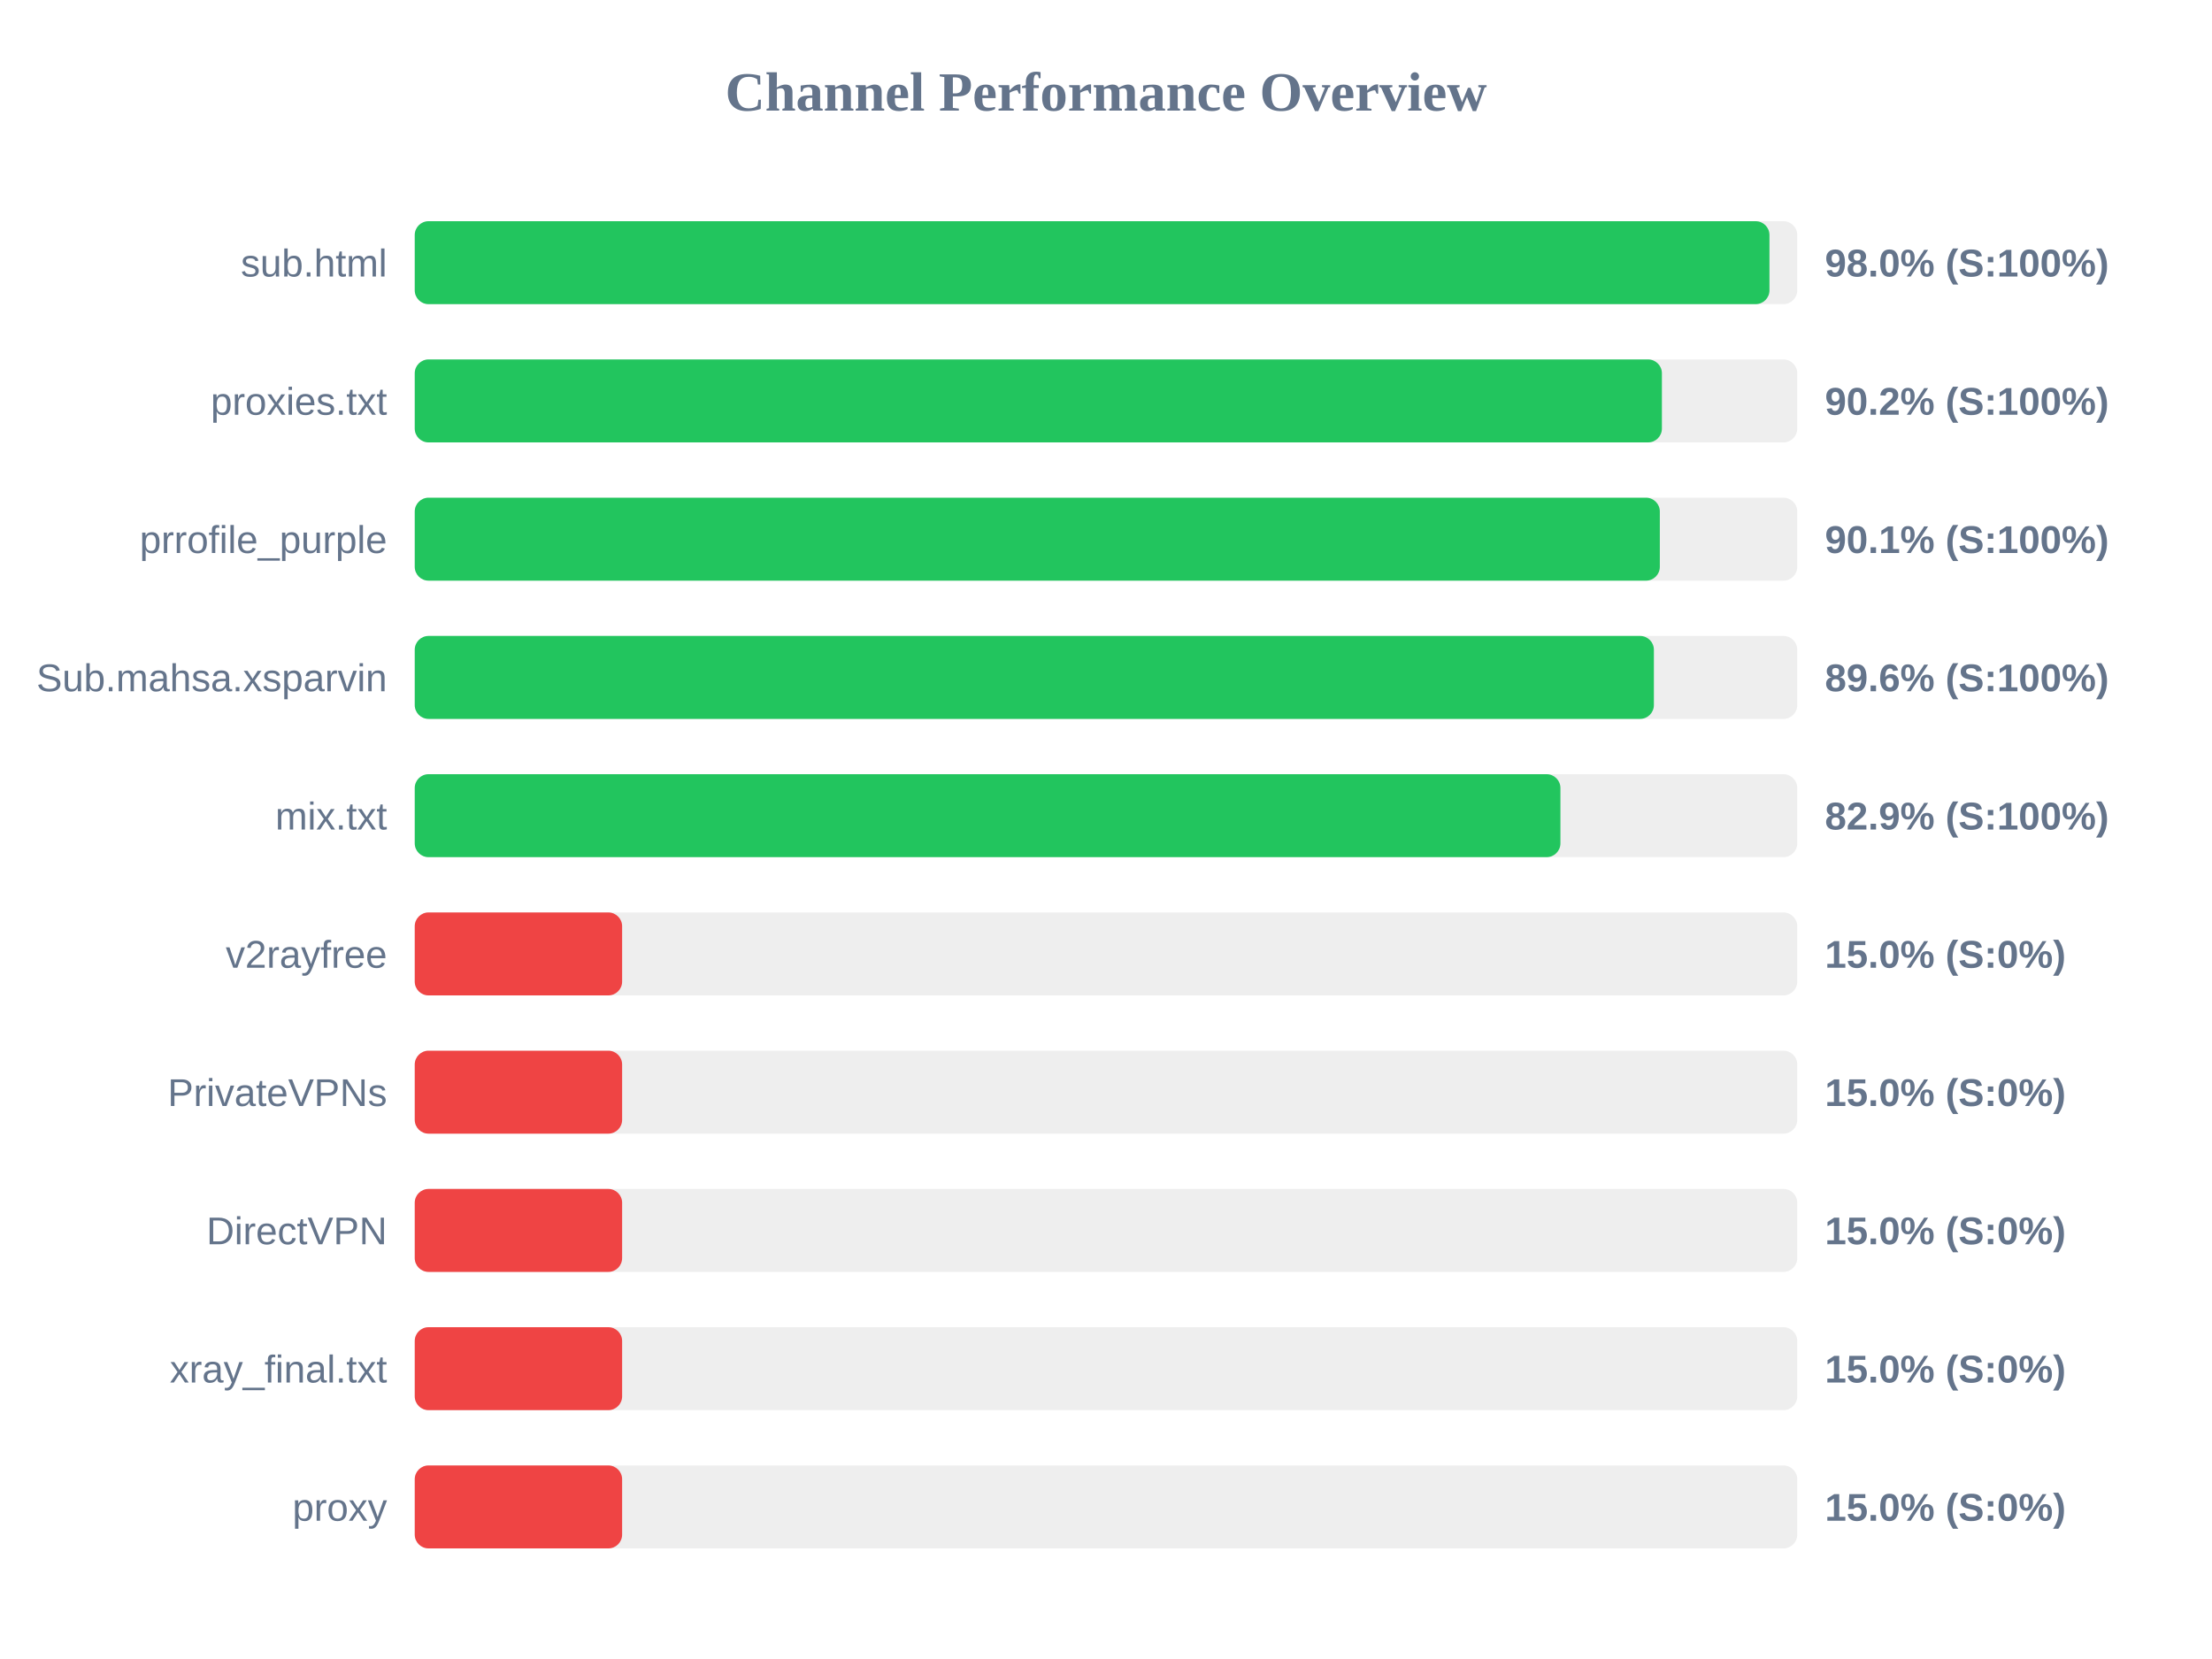
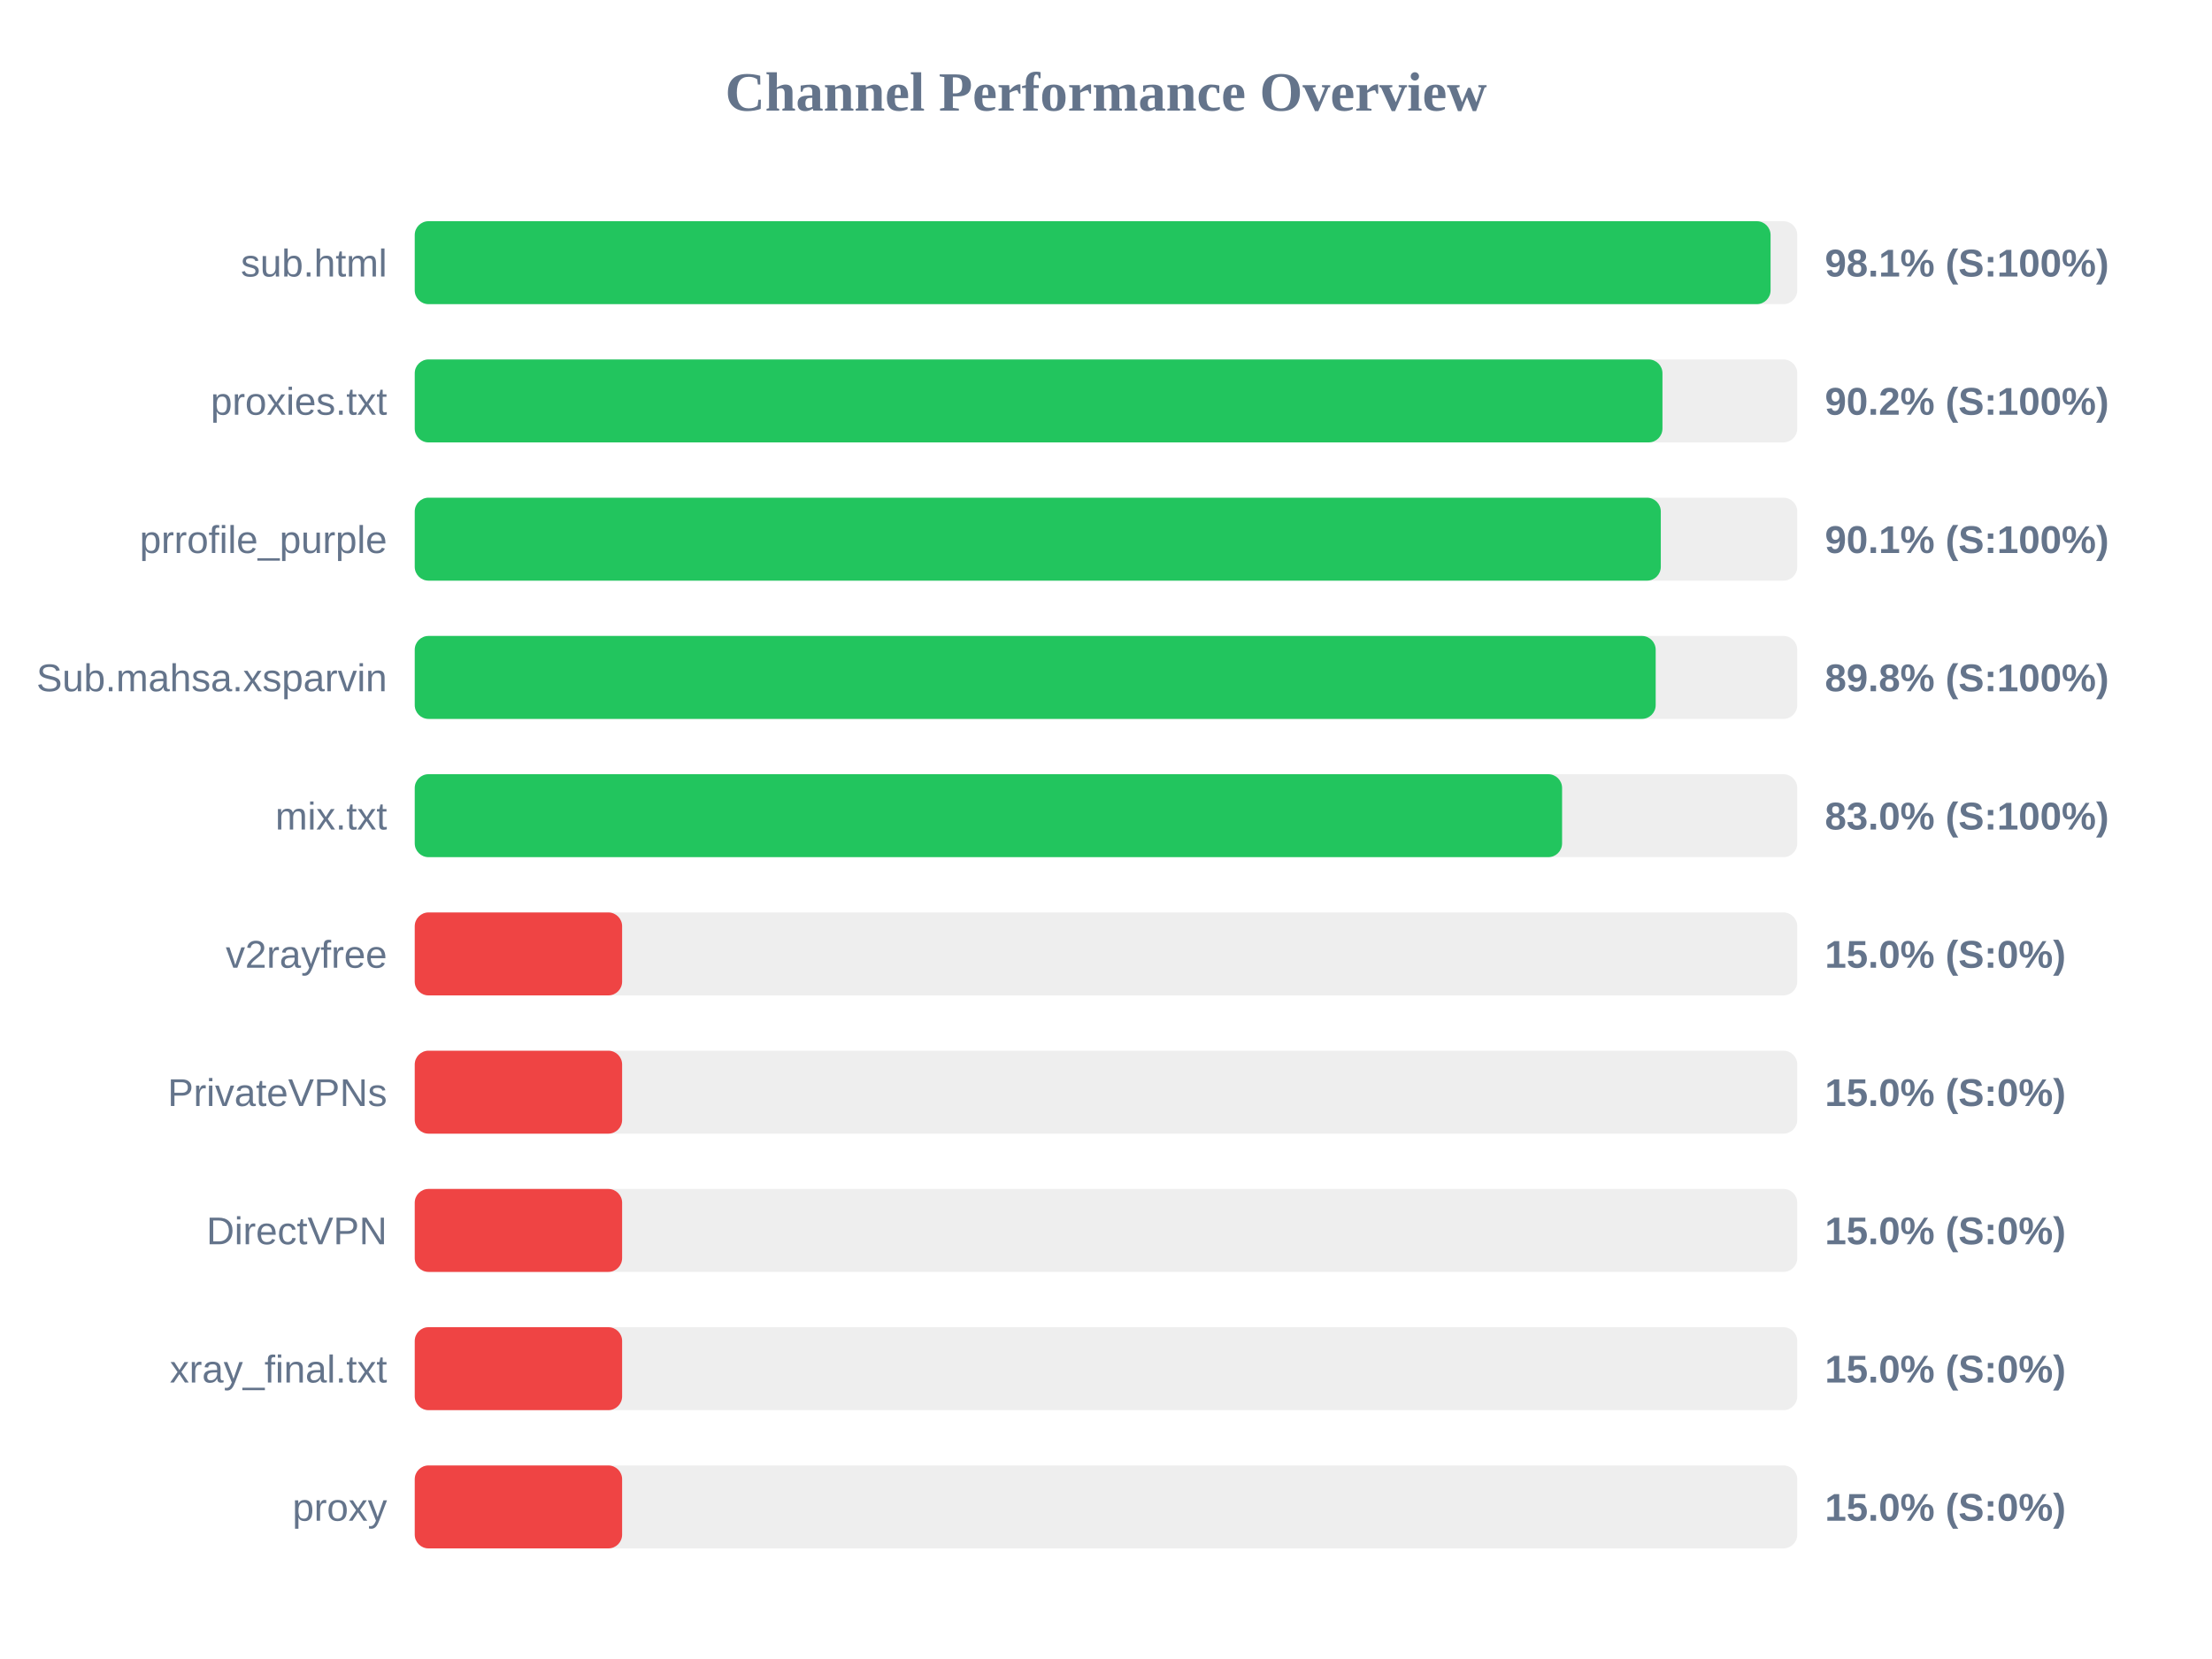
<svg xmlns="http://www.w3.org/2000/svg" width="800" height="600" version="1.1">
  <style>
        .row { font: 14px Arial; fill: #64748b; }
        .score { font: bold 14px Arial; fill: #64748b; }
    </style>
  <text x="400" y="40" text-anchor="middle" font-size="20px" font-weight="bold" fill="#64748b">Channel Performance Overview</text>
  <rect x="150" y="80" width="500" height="30" fill="#eee" rx="5" />
-   <rect x="150" y="80" width="489.95" height="30" fill="#22c55e" rx="5" />
+   <rect x="150" y="80" width="490.35" height="30" fill="#22c55e" rx="5" />
  <text x="140" y="100" text-anchor="end" class="row">sub.html</text>
-   <text x="660" y="100" text-anchor="start" class="score">98.0% (S:100%)</text>
+   <text x="660" y="100" text-anchor="start" class="score">98.1% (S:100%)</text>
  <rect x="150" y="130" width="500" height="30" fill="#eee" rx="5" />
-   <rect x="150" y="130" width="451.05" height="30" fill="#22c55e" rx="5" />
+   <rect x="150" y="130" width="451.25" height="30" fill="#22c55e" rx="5" />
  <text x="140" y="150" text-anchor="end" class="row">proxies.txt</text>
  <text x="660" y="150" text-anchor="start" class="score">90.2% (S:100%)</text>
  <rect x="150" y="180" width="500" height="30" fill="#eee" rx="5" />
-   <rect x="150" y="180" width="450.3" height="30" fill="#22c55e" rx="5" />
+   <rect x="150" y="180" width="450.65" height="30" fill="#22c55e" rx="5" />
  <text x="140" y="200" text-anchor="end" class="row">prrofile_purple</text>
  <text x="660" y="200" text-anchor="start" class="score">90.1% (S:100%)</text>
  <rect x="150" y="230" width="500" height="30" fill="#eee" rx="5" />
-   <rect x="150" y="230" width="448.15" height="30" fill="#22c55e" rx="5" />
+   <rect x="150" y="230" width="448.8" height="30" fill="#22c55e" rx="5" />
  <text x="140" y="250" text-anchor="end" class="row">Sub.mahsa.xsparvin</text>
-   <text x="660" y="250" text-anchor="start" class="score">89.6% (S:100%)</text>
+   <text x="660" y="250" text-anchor="start" class="score">89.8% (S:100%)</text>
  <rect x="150" y="280" width="500" height="30" fill="#eee" rx="5" />
-   <rect x="150" y="280" width="414.35" height="30" fill="#22c55e" rx="5" />
+   <rect x="150" y="280" width="414.95" height="30" fill="#22c55e" rx="5" />
  <text x="140" y="300" text-anchor="end" class="row">mix.txt</text>
-   <text x="660" y="300" text-anchor="start" class="score">82.9% (S:100%)</text>
+   <text x="660" y="300" text-anchor="start" class="score">83.0% (S:100%)</text>
  <rect x="150" y="330" width="500" height="30" fill="#eee" rx="5" />
  <rect x="150" y="330" width="75.0" height="30" fill="#ef4444" rx="5" />
  <text x="140" y="350" text-anchor="end" class="row">v2rayfree</text>
  <text x="660" y="350" text-anchor="start" class="score">15.0% (S:0%)</text>
  <rect x="150" y="380" width="500" height="30" fill="#eee" rx="5" />
  <rect x="150" y="380" width="75.0" height="30" fill="#ef4444" rx="5" />
  <text x="140" y="400" text-anchor="end" class="row">PrivateVPNs</text>
  <text x="660" y="400" text-anchor="start" class="score">15.0% (S:0%)</text>
  <rect x="150" y="430" width="500" height="30" fill="#eee" rx="5" />
  <rect x="150" y="430" width="75.0" height="30" fill="#ef4444" rx="5" />
  <text x="140" y="450" text-anchor="end" class="row">DirectVPN</text>
  <text x="660" y="450" text-anchor="start" class="score">15.0% (S:0%)</text>
  <rect x="150" y="480" width="500" height="30" fill="#eee" rx="5" />
  <rect x="150" y="480" width="75.0" height="30" fill="#ef4444" rx="5" />
  <text x="140" y="500" text-anchor="end" class="row">xray_final.txt</text>
  <text x="660" y="500" text-anchor="start" class="score">15.0% (S:0%)</text>
  <rect x="150" y="530" width="500" height="30" fill="#eee" rx="5" />
  <rect x="150" y="530" width="75.0" height="30" fill="#ef4444" rx="5" />
  <text x="140" y="550" text-anchor="end" class="row">proxy</text>
  <text x="660" y="550" text-anchor="start" class="score">15.0% (S:0%)</text>
</svg>
